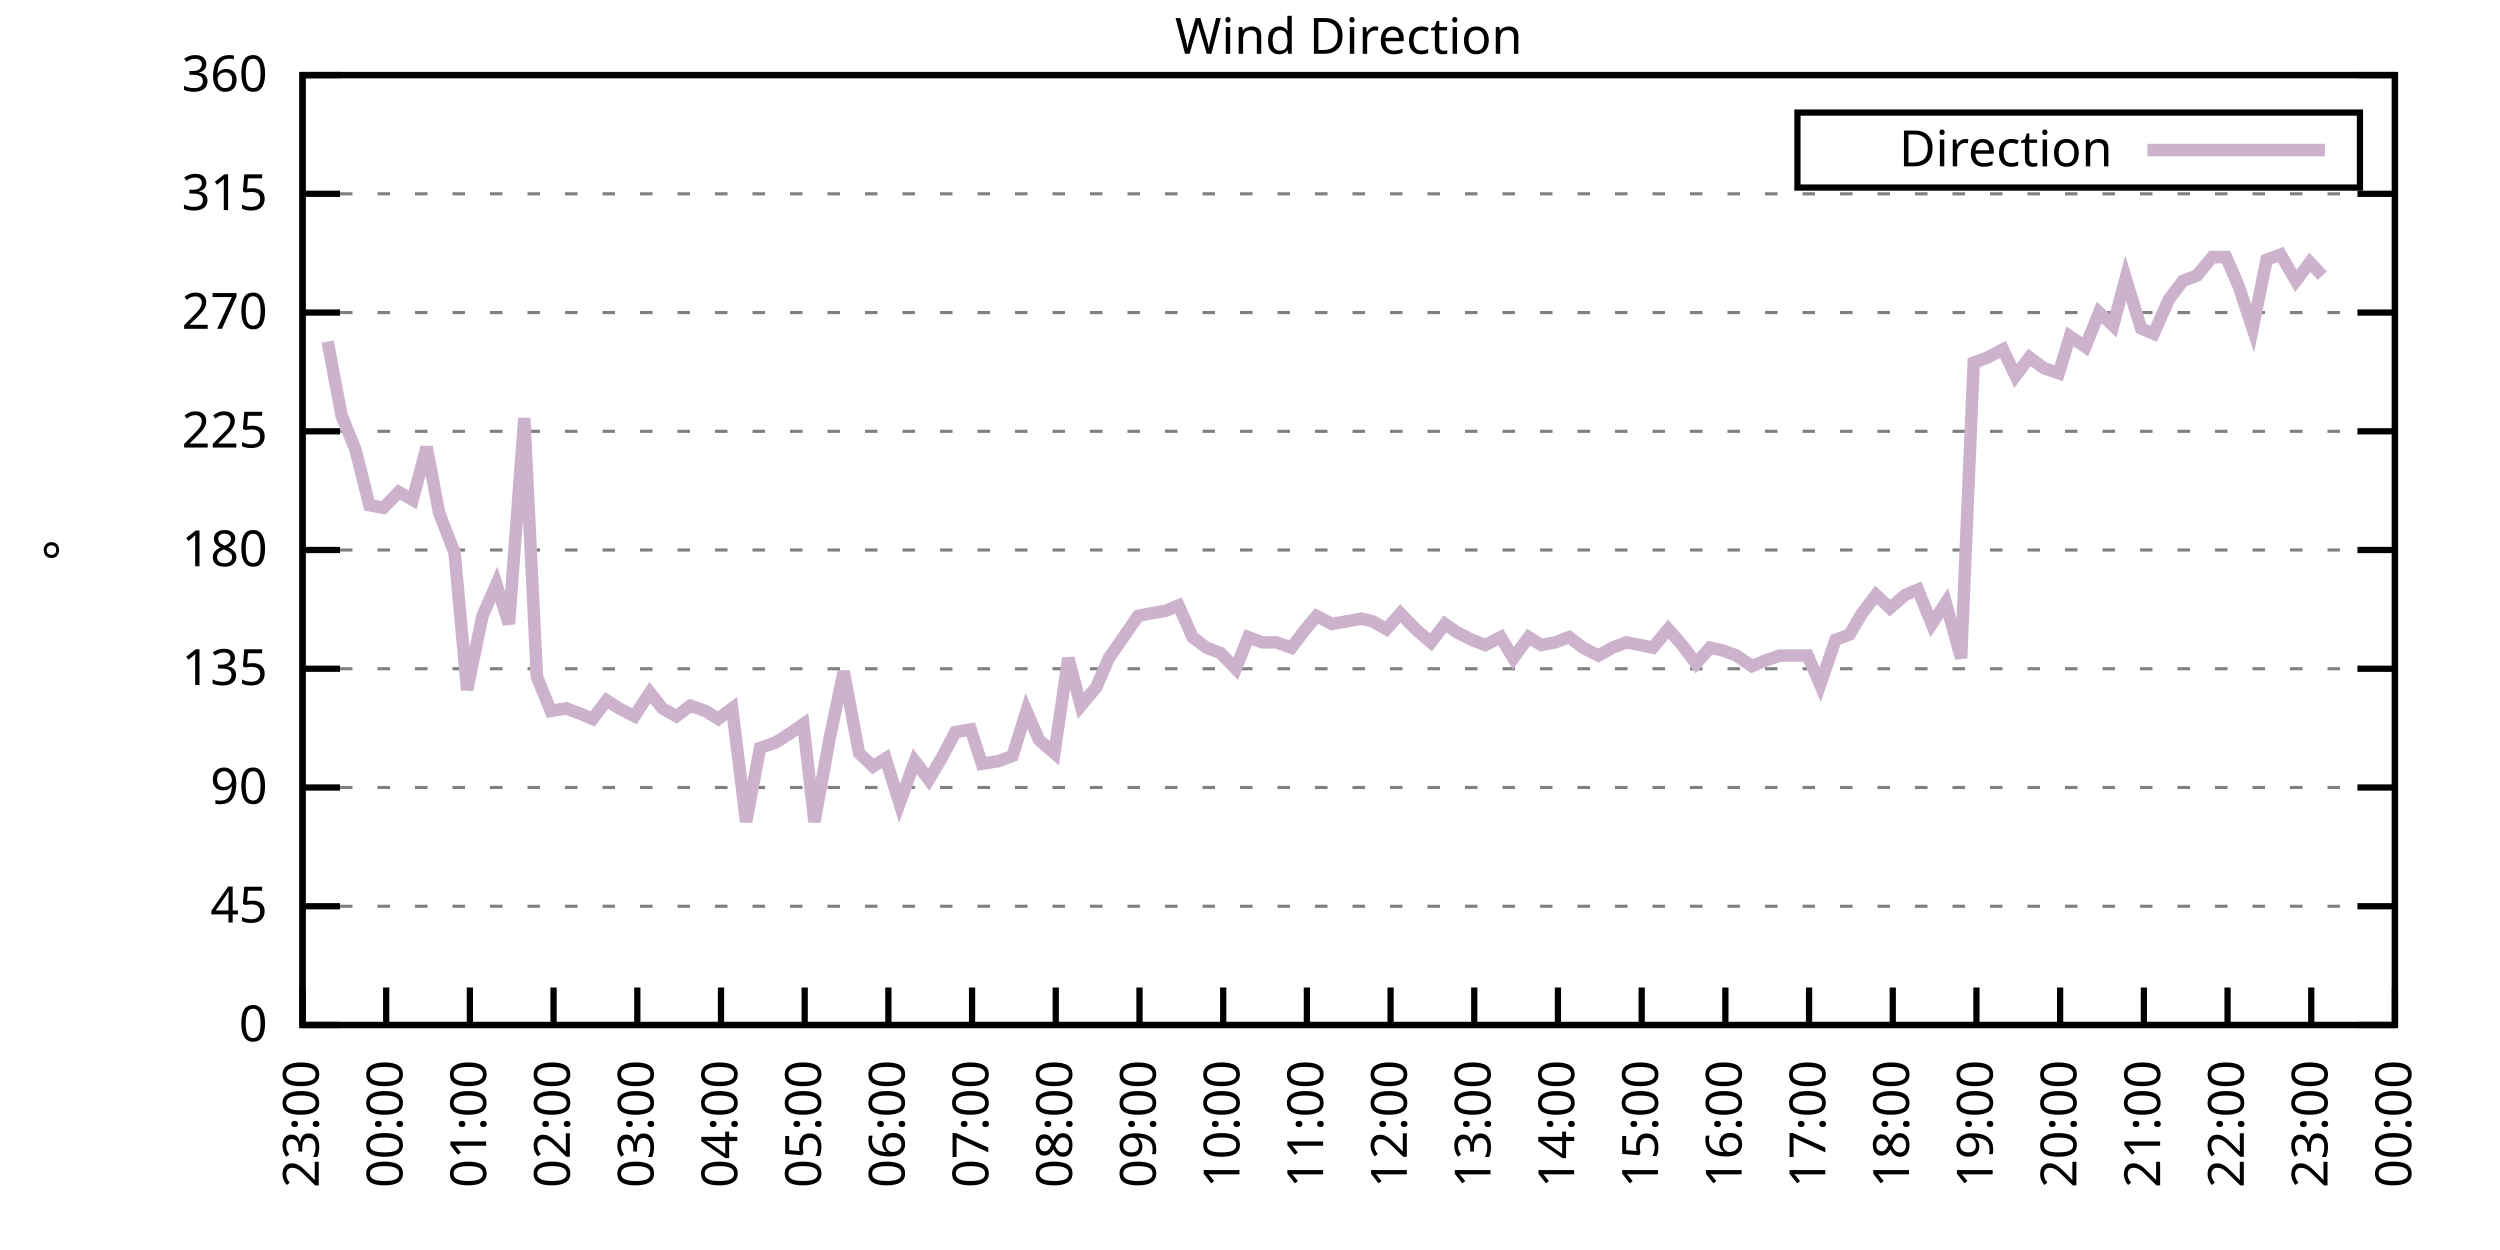
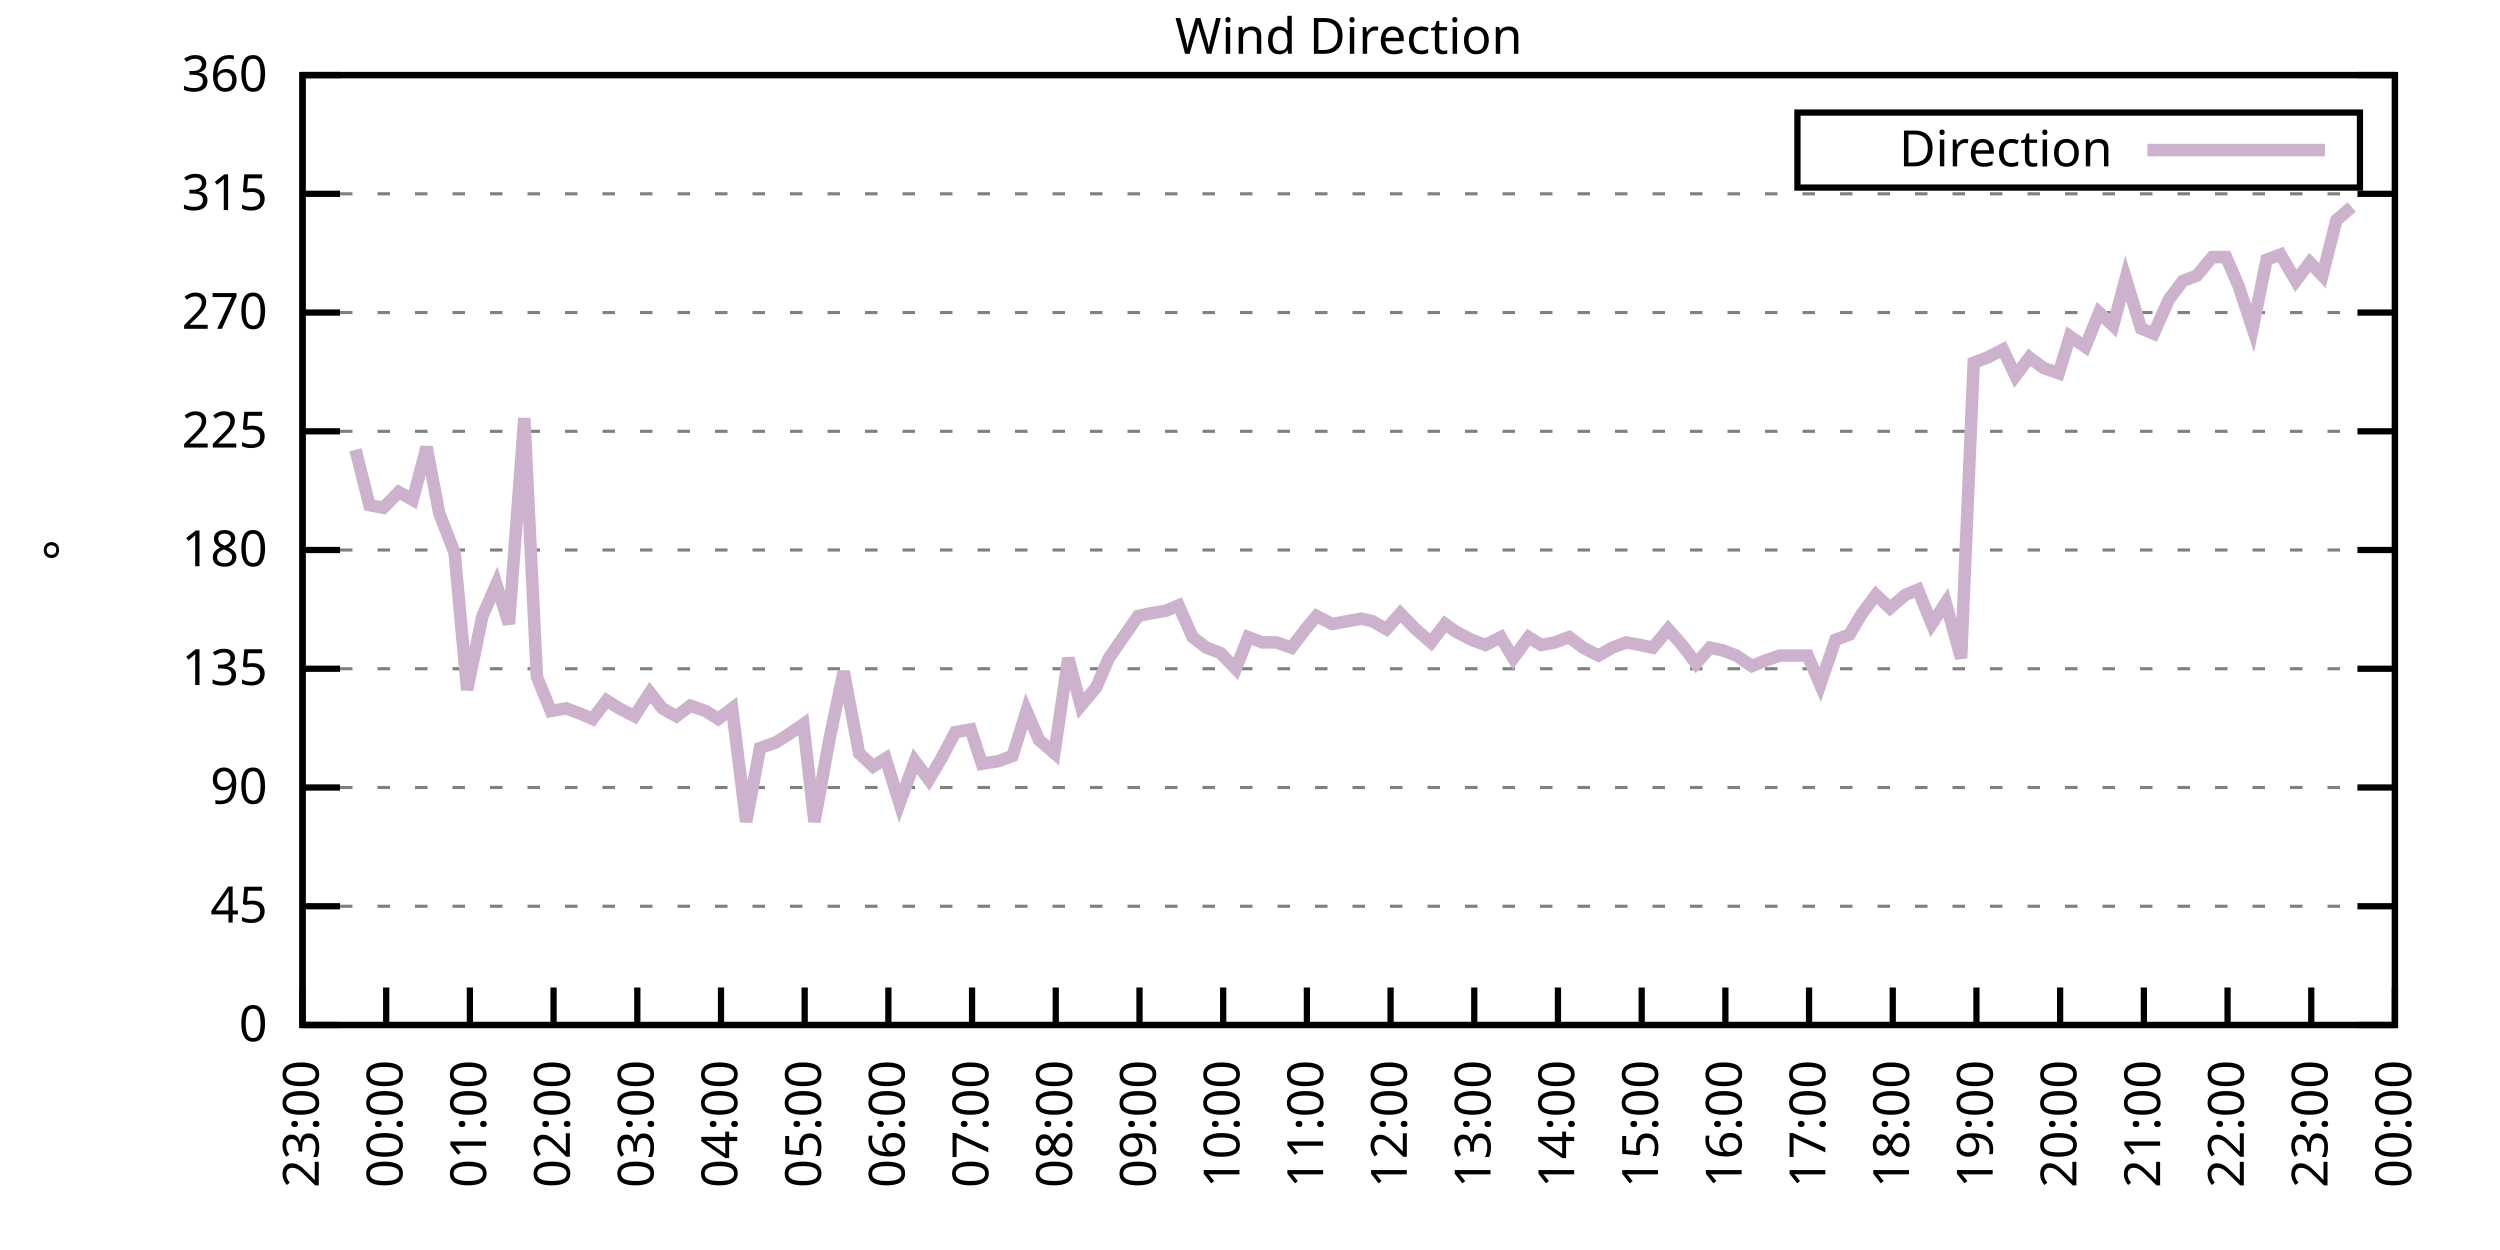
<svg xmlns="http://www.w3.org/2000/svg" xmlns:xlink="http://www.w3.org/1999/xlink" width="400" height="200" viewBox="0 0 400 200">
  <g id="gnuplot_canvas">
    <rect x="0" y="0" width="400" height="200" fill="none" />
    <defs>
      <circle id="gpDot" r="0.5" stroke-width="0.5" stroke="currentColor" />
      <path id="gpPt0" stroke-width="0.333" stroke="currentColor" d="M-1,0 h2 M0,-1 v2" />
      <path id="gpPt1" stroke-width="0.333" stroke="currentColor" d="M-1,-1 L1,1 M1,-1 L-1,1" />
      <path id="gpPt2" stroke-width="0.333" stroke="currentColor" d="M-1,0 L1,0 M0,-1 L0,1 M-1,-1 L1,1 M-1,1 L1,-1" />
      <rect id="gpPt3" stroke-width="0.333" stroke="currentColor" x="-1" y="-1" width="2" height="2" />
      <rect id="gpPt4" stroke-width="0.333" stroke="currentColor" fill="currentColor" x="-1" y="-1" width="2" height="2" />
      <circle id="gpPt5" stroke-width="0.333" stroke="currentColor" cx="0" cy="0" r="1" />
      <use xlink:href="#gpPt5" id="gpPt6" fill="currentColor" stroke="none" />
      <path id="gpPt7" stroke-width="0.333" stroke="currentColor" d="M0,-1.33 L-1.33,0.67 L1.33,0.67 z" />
      <use xlink:href="#gpPt7" id="gpPt8" fill="currentColor" stroke="none" />
      <use xlink:href="#gpPt7" id="gpPt9" stroke="currentColor" transform="rotate(180)" />
      <use xlink:href="#gpPt9" id="gpPt10" fill="currentColor" stroke="none" />
      <use xlink:href="#gpPt3" id="gpPt11" stroke="currentColor" transform="rotate(45)" />
      <use xlink:href="#gpPt11" id="gpPt12" fill="currentColor" stroke="none" />
      <path id="gpPt13" stroke-width="0.333" stroke="currentColor" d="M0,1.330 L1.265,0.411 L0.782,-1.067 L-0.782,-1.076 L-1.265,0.411 z" />
      <use xlink:href="#gpPt13" id="gpPt14" fill="currentColor" stroke="none" />
      <filter id="textbox" filterUnits="objectBoundingBox" x="0" y="0" height="1" width="1">
        <feFlood flood-color="white" flood-opacity="1" result="bgnd" />
        <feComposite in="SourceGraphic" in2="bgnd" operator="atop" />
      </filter>
      <filter id="greybox" filterUnits="objectBoundingBox" x="0" y="0" height="1" width="1">
        <feFlood flood-color="lightgrey" flood-opacity="1" result="grey" />
        <feComposite in="SourceGraphic" in2="grey" operator="atop" />
      </filter>
    </defs>
    <g fill="none" color="white" stroke="currentColor" stroke-width="1.00" stroke-linecap="butt" stroke-linejoin="miter">
</g>
    <g fill="none" color="black" stroke="currentColor" stroke-width="1.00" stroke-linecap="butt" stroke-linejoin="miter">
      <g stroke="none" shape-rendering="crispEdges">
        <polygon fill="rgb(255, 255, 255)" points="48.40,164.00 383.18,164.00 383.18,12.02 48.40,12.02 " />
      </g>
    </g>
    <g fill="none" color="black" stroke="currentColor" stroke-width="1.00" stroke-linecap="butt" stroke-linejoin="miter">
</g>
    <g fill="none" color="black" stroke="black" stroke-width="0.50" stroke-linecap="butt" stroke-linejoin="miter">
</g>
    <g fill="none" color="gray" stroke="currentColor" stroke-width="0.50" stroke-linecap="butt" stroke-linejoin="miter">
      <path stroke="gray" stroke-dasharray="2,4" class="gridline" d="M48.40,164.00 L383.19,164.00  " />
    </g>
    <g fill="none" color="gray" stroke="gray" stroke-width="1.00" stroke-linecap="butt" stroke-linejoin="miter">
</g>
    <g fill="none" color="black" stroke="currentColor" stroke-width="1.00" stroke-linecap="butt" stroke-linejoin="miter">
      <path stroke="black" d="M48.40,164.00 L54.40,164.00 M383.19,164.00 L377.19,164.00  " />
      <g transform="translate(42.80,166.60)" stroke="none" fill="black" font-family="Sans" font-size="8.00" text-anchor="end">
        <text>
          <tspan font-family="Sans"> 0</tspan>
        </text>
      </g>
    </g>
    <g fill="none" color="black" stroke="currentColor" stroke-width="1.00" stroke-linecap="butt" stroke-linejoin="miter">
</g>
    <g fill="none" color="black" stroke="black" stroke-width="0.50" stroke-linecap="butt" stroke-linejoin="miter">
</g>
    <g fill="none" color="gray" stroke="currentColor" stroke-width="0.50" stroke-linecap="butt" stroke-linejoin="miter">
      <path stroke="gray" stroke-dasharray="2,4" class="gridline" d="M48.40,145.00 L383.19,145.00  " />
    </g>
    <g fill="none" color="gray" stroke="gray" stroke-width="1.00" stroke-linecap="butt" stroke-linejoin="miter">
</g>
    <g fill="none" color="black" stroke="currentColor" stroke-width="1.00" stroke-linecap="butt" stroke-linejoin="miter">
      <path stroke="black" d="M48.40,145.00 L54.40,145.00 M383.19,145.00 L377.19,145.00  " />
      <g transform="translate(42.80,147.60)" stroke="none" fill="black" font-family="Sans" font-size="8.00" text-anchor="end">
        <text>
          <tspan font-family="Sans"> 45</tspan>
        </text>
      </g>
    </g>
    <g fill="none" color="black" stroke="currentColor" stroke-width="1.00" stroke-linecap="butt" stroke-linejoin="miter">
</g>
    <g fill="none" color="black" stroke="black" stroke-width="0.50" stroke-linecap="butt" stroke-linejoin="miter">
</g>
    <g fill="none" color="gray" stroke="currentColor" stroke-width="0.50" stroke-linecap="butt" stroke-linejoin="miter">
      <path stroke="gray" stroke-dasharray="2,4" class="gridline" d="M48.40,126.00 L383.19,126.00  " />
    </g>
    <g fill="none" color="gray" stroke="gray" stroke-width="1.00" stroke-linecap="butt" stroke-linejoin="miter">
</g>
    <g fill="none" color="black" stroke="currentColor" stroke-width="1.00" stroke-linecap="butt" stroke-linejoin="miter">
      <path stroke="black" d="M48.40,126.00 L54.40,126.00 M383.19,126.00 L377.19,126.00  " />
      <g transform="translate(42.80,128.60)" stroke="none" fill="black" font-family="Sans" font-size="8.00" text-anchor="end">
        <text>
          <tspan font-family="Sans"> 90</tspan>
        </text>
      </g>
    </g>
    <g fill="none" color="black" stroke="currentColor" stroke-width="1.00" stroke-linecap="butt" stroke-linejoin="miter">
</g>
    <g fill="none" color="black" stroke="black" stroke-width="0.50" stroke-linecap="butt" stroke-linejoin="miter">
</g>
    <g fill="none" color="gray" stroke="currentColor" stroke-width="0.50" stroke-linecap="butt" stroke-linejoin="miter">
      <path stroke="gray" stroke-dasharray="2,4" class="gridline" d="M48.40,107.00 L383.19,107.00  " />
    </g>
    <g fill="none" color="gray" stroke="gray" stroke-width="1.00" stroke-linecap="butt" stroke-linejoin="miter">
</g>
    <g fill="none" color="black" stroke="currentColor" stroke-width="1.00" stroke-linecap="butt" stroke-linejoin="miter">
      <path stroke="black" d="M48.40,107.00 L54.40,107.00 M383.19,107.00 L377.19,107.00  " />
      <g transform="translate(42.80,109.60)" stroke="none" fill="black" font-family="Sans" font-size="8.00" text-anchor="end">
        <text>
          <tspan font-family="Sans"> 135</tspan>
        </text>
      </g>
    </g>
    <g fill="none" color="black" stroke="currentColor" stroke-width="1.00" stroke-linecap="butt" stroke-linejoin="miter">
</g>
    <g fill="none" color="black" stroke="black" stroke-width="0.50" stroke-linecap="butt" stroke-linejoin="miter">
</g>
    <g fill="none" color="gray" stroke="currentColor" stroke-width="0.50" stroke-linecap="butt" stroke-linejoin="miter">
      <path stroke="gray" stroke-dasharray="2,4" class="gridline" d="M48.40,88.00 L383.19,88.00  " />
    </g>
    <g fill="none" color="gray" stroke="gray" stroke-width="1.00" stroke-linecap="butt" stroke-linejoin="miter">
</g>
    <g fill="none" color="black" stroke="currentColor" stroke-width="1.00" stroke-linecap="butt" stroke-linejoin="miter">
      <path stroke="black" d="M48.40,88.00 L54.40,88.00 M383.19,88.00 L377.19,88.00  " />
      <g transform="translate(42.80,90.60)" stroke="none" fill="black" font-family="Sans" font-size="8.00" text-anchor="end">
        <text>
          <tspan font-family="Sans"> 180</tspan>
        </text>
      </g>
    </g>
    <g fill="none" color="black" stroke="currentColor" stroke-width="1.00" stroke-linecap="butt" stroke-linejoin="miter">
</g>
    <g fill="none" color="black" stroke="black" stroke-width="0.50" stroke-linecap="butt" stroke-linejoin="miter">
</g>
    <g fill="none" color="gray" stroke="currentColor" stroke-width="0.50" stroke-linecap="butt" stroke-linejoin="miter">
      <path stroke="gray" stroke-dasharray="2,4" class="gridline" d="M48.40,69.01 L383.19,69.01  " />
    </g>
    <g fill="none" color="gray" stroke="gray" stroke-width="1.00" stroke-linecap="butt" stroke-linejoin="miter">
</g>
    <g fill="none" color="black" stroke="currentColor" stroke-width="1.00" stroke-linecap="butt" stroke-linejoin="miter">
      <path stroke="black" d="M48.40,69.01 L54.40,69.01 M383.19,69.01 L377.19,69.01  " />
      <g transform="translate(42.80,71.61)" stroke="none" fill="black" font-family="Sans" font-size="8.00" text-anchor="end">
        <text>
          <tspan font-family="Sans"> 225</tspan>
        </text>
      </g>
    </g>
    <g fill="none" color="black" stroke="currentColor" stroke-width="1.00" stroke-linecap="butt" stroke-linejoin="miter">
</g>
    <g fill="none" color="black" stroke="black" stroke-width="0.50" stroke-linecap="butt" stroke-linejoin="miter">
</g>
    <g fill="none" color="gray" stroke="currentColor" stroke-width="0.50" stroke-linecap="butt" stroke-linejoin="miter">
      <path stroke="gray" stroke-dasharray="2,4" class="gridline" d="M48.40,50.01 L383.19,50.01  " />
    </g>
    <g fill="none" color="gray" stroke="gray" stroke-width="1.00" stroke-linecap="butt" stroke-linejoin="miter">
</g>
    <g fill="none" color="black" stroke="currentColor" stroke-width="1.00" stroke-linecap="butt" stroke-linejoin="miter">
      <path stroke="black" d="M48.40,50.01 L54.40,50.01 M383.19,50.01 L377.19,50.01  " />
      <g transform="translate(42.80,52.61)" stroke="none" fill="black" font-family="Sans" font-size="8.00" text-anchor="end">
        <text>
          <tspan font-family="Sans"> 270</tspan>
        </text>
      </g>
    </g>
    <g fill="none" color="black" stroke="currentColor" stroke-width="1.00" stroke-linecap="butt" stroke-linejoin="miter">
</g>
    <g fill="none" color="black" stroke="black" stroke-width="0.50" stroke-linecap="butt" stroke-linejoin="miter">
</g>
    <g fill="none" color="gray" stroke="currentColor" stroke-width="0.50" stroke-linecap="butt" stroke-linejoin="miter">
      <path stroke="gray" stroke-dasharray="2,4" class="gridline" d="M48.40,31.01 L383.19,31.01  " />
    </g>
    <g fill="none" color="gray" stroke="gray" stroke-width="1.00" stroke-linecap="butt" stroke-linejoin="miter">
</g>
    <g fill="none" color="black" stroke="currentColor" stroke-width="1.00" stroke-linecap="butt" stroke-linejoin="miter">
      <path stroke="black" d="M48.40,31.01 L54.40,31.01 M383.19,31.01 L377.19,31.01  " />
      <g transform="translate(42.80,33.61)" stroke="none" fill="black" font-family="Sans" font-size="8.00" text-anchor="end">
        <text>
          <tspan font-family="Sans"> 315</tspan>
        </text>
      </g>
    </g>
    <g fill="none" color="black" stroke="currentColor" stroke-width="1.00" stroke-linecap="butt" stroke-linejoin="miter">
</g>
    <g fill="none" color="black" stroke="black" stroke-width="0.50" stroke-linecap="butt" stroke-linejoin="miter">
</g>
    <g fill="none" color="gray" stroke="currentColor" stroke-width="0.50" stroke-linecap="butt" stroke-linejoin="miter">
      <path stroke="gray" stroke-dasharray="2,4" class="gridline" d="M48.40,12.01 L383.19,12.01  " />
    </g>
    <g fill="none" color="gray" stroke="gray" stroke-width="1.00" stroke-linecap="butt" stroke-linejoin="miter">
</g>
    <g fill="none" color="black" stroke="currentColor" stroke-width="1.00" stroke-linecap="butt" stroke-linejoin="miter">
      <path stroke="black" d="M48.40,12.01 L54.40,12.01 M383.19,12.01 L377.19,12.01  " />
      <g transform="translate(42.80,14.61)" stroke="none" fill="black" font-family="Sans" font-size="8.00" text-anchor="end">
        <text>
          <tspan font-family="Sans"> 360</tspan>
        </text>
      </g>
    </g>
    <g fill="none" color="black" stroke="currentColor" stroke-width="1.00" stroke-linecap="butt" stroke-linejoin="miter">
      <path stroke="black" d="M48.40,164.00 L48.40,158.00  " />
      <g transform="translate(51.00,169.60) rotate(270.00)" stroke="none" fill="black" font-family="Sans" font-size="8.00" text-anchor="end">
        <text>
          <tspan font-family="Sans">23:00</tspan>
        </text>
      </g>
    </g>
    <g fill="none" color="black" stroke="currentColor" stroke-width="1.00" stroke-linecap="butt" stroke-linejoin="miter">
      <path stroke="black" d="M61.79,164.00 L61.79,158.00  " />
      <g transform="translate(64.39,169.60) rotate(270.00)" stroke="none" fill="black" font-family="Sans" font-size="8.00" text-anchor="end">
        <text>
          <tspan font-family="Sans">00:00</tspan>
        </text>
      </g>
    </g>
    <g fill="none" color="black" stroke="currentColor" stroke-width="1.00" stroke-linecap="butt" stroke-linejoin="miter">
      <path stroke="black" d="M75.18,164.00 L75.18,158.00  " />
      <g transform="translate(77.78,169.60) rotate(270.00)" stroke="none" fill="black" font-family="Sans" font-size="8.00" text-anchor="end">
        <text>
          <tspan font-family="Sans">01:00</tspan>
        </text>
      </g>
    </g>
    <g fill="none" color="black" stroke="currentColor" stroke-width="1.00" stroke-linecap="butt" stroke-linejoin="miter">
      <path stroke="black" d="M88.57,164.00 L88.57,158.00  " />
      <g transform="translate(91.17,169.60) rotate(270.00)" stroke="none" fill="black" font-family="Sans" font-size="8.00" text-anchor="end">
        <text>
          <tspan font-family="Sans">02:00</tspan>
        </text>
      </g>
    </g>
    <g fill="none" color="black" stroke="currentColor" stroke-width="1.00" stroke-linecap="butt" stroke-linejoin="miter">
      <path stroke="black" d="M101.97,164.00 L101.97,158.00  " />
      <g transform="translate(104.57,169.60) rotate(270.00)" stroke="none" fill="black" font-family="Sans" font-size="8.00" text-anchor="end">
        <text>
          <tspan font-family="Sans">03:00</tspan>
        </text>
      </g>
    </g>
    <g fill="none" color="black" stroke="currentColor" stroke-width="1.00" stroke-linecap="butt" stroke-linejoin="miter">
      <path stroke="black" d="M115.36,164.00 L115.36,158.00  " />
      <g transform="translate(117.96,169.60) rotate(270.00)" stroke="none" fill="black" font-family="Sans" font-size="8.00" text-anchor="end">
        <text>
          <tspan font-family="Sans">04:00</tspan>
        </text>
      </g>
    </g>
    <g fill="none" color="black" stroke="currentColor" stroke-width="1.00" stroke-linecap="butt" stroke-linejoin="miter">
      <path stroke="black" d="M128.75,164.00 L128.75,158.00  " />
      <g transform="translate(131.35,169.60) rotate(270.00)" stroke="none" fill="black" font-family="Sans" font-size="8.00" text-anchor="end">
        <text>
          <tspan font-family="Sans">05:00</tspan>
        </text>
      </g>
    </g>
    <g fill="none" color="black" stroke="currentColor" stroke-width="1.00" stroke-linecap="butt" stroke-linejoin="miter">
      <path stroke="black" d="M142.14,164.00 L142.14,158.00  " />
      <g transform="translate(144.74,169.60) rotate(270.00)" stroke="none" fill="black" font-family="Sans" font-size="8.00" text-anchor="end">
        <text>
          <tspan font-family="Sans">06:00</tspan>
        </text>
      </g>
    </g>
    <g fill="none" color="black" stroke="currentColor" stroke-width="1.00" stroke-linecap="butt" stroke-linejoin="miter">
      <path stroke="black" d="M155.53,164.00 L155.53,158.00  " />
      <g transform="translate(158.13,169.60) rotate(270.00)" stroke="none" fill="black" font-family="Sans" font-size="8.00" text-anchor="end">
        <text>
          <tspan font-family="Sans">07:00</tspan>
        </text>
      </g>
    </g>
    <g fill="none" color="black" stroke="currentColor" stroke-width="1.00" stroke-linecap="butt" stroke-linejoin="miter">
      <path stroke="black" d="M168.92,164.00 L168.92,158.00  " />
      <g transform="translate(171.52,169.60) rotate(270.00)" stroke="none" fill="black" font-family="Sans" font-size="8.00" text-anchor="end">
        <text>
          <tspan font-family="Sans">08:00</tspan>
        </text>
      </g>
    </g>
    <g fill="none" color="black" stroke="currentColor" stroke-width="1.00" stroke-linecap="butt" stroke-linejoin="miter">
      <path stroke="black" d="M182.32,164.00 L182.32,158.00  " />
      <g transform="translate(184.92,169.60) rotate(270.00)" stroke="none" fill="black" font-family="Sans" font-size="8.00" text-anchor="end">
        <text>
          <tspan font-family="Sans">09:00</tspan>
        </text>
      </g>
    </g>
    <g fill="none" color="black" stroke="currentColor" stroke-width="1.00" stroke-linecap="butt" stroke-linejoin="miter">
      <path stroke="black" d="M195.71,164.00 L195.71,158.00  " />
      <g transform="translate(198.31,169.60) rotate(270.00)" stroke="none" fill="black" font-family="Sans" font-size="8.00" text-anchor="end">
        <text>
          <tspan font-family="Sans">10:00</tspan>
        </text>
      </g>
    </g>
    <g fill="none" color="black" stroke="currentColor" stroke-width="1.00" stroke-linecap="butt" stroke-linejoin="miter">
      <path stroke="black" d="M209.10,164.00 L209.10,158.00  " />
      <g transform="translate(211.70,169.60) rotate(270.00)" stroke="none" fill="black" font-family="Sans" font-size="8.00" text-anchor="end">
        <text>
          <tspan font-family="Sans">11:00</tspan>
        </text>
      </g>
    </g>
    <g fill="none" color="black" stroke="currentColor" stroke-width="1.00" stroke-linecap="butt" stroke-linejoin="miter">
      <path stroke="black" d="M222.49,164.00 L222.49,158.00  " />
      <g transform="translate(225.09,169.60) rotate(270.00)" stroke="none" fill="black" font-family="Sans" font-size="8.00" text-anchor="end">
        <text>
          <tspan font-family="Sans">12:00</tspan>
        </text>
      </g>
    </g>
    <g fill="none" color="black" stroke="currentColor" stroke-width="1.00" stroke-linecap="butt" stroke-linejoin="miter">
      <path stroke="black" d="M235.88,164.00 L235.88,158.00  " />
      <g transform="translate(238.48,169.60) rotate(270.00)" stroke="none" fill="black" font-family="Sans" font-size="8.00" text-anchor="end">
        <text>
          <tspan font-family="Sans">13:00</tspan>
        </text>
      </g>
    </g>
    <g fill="none" color="black" stroke="currentColor" stroke-width="1.00" stroke-linecap="butt" stroke-linejoin="miter">
      <path stroke="black" d="M249.27,164.00 L249.27,158.00  " />
      <g transform="translate(251.87,169.60) rotate(270.00)" stroke="none" fill="black" font-family="Sans" font-size="8.00" text-anchor="end">
        <text>
          <tspan font-family="Sans">14:00</tspan>
        </text>
      </g>
    </g>
    <g fill="none" color="black" stroke="currentColor" stroke-width="1.00" stroke-linecap="butt" stroke-linejoin="miter">
      <path stroke="black" d="M262.67,164.00 L262.67,158.00  " />
      <g transform="translate(265.27,169.60) rotate(270.00)" stroke="none" fill="black" font-family="Sans" font-size="8.00" text-anchor="end">
        <text>
          <tspan font-family="Sans">15:00</tspan>
        </text>
      </g>
    </g>
    <g fill="none" color="black" stroke="currentColor" stroke-width="1.00" stroke-linecap="butt" stroke-linejoin="miter">
      <path stroke="black" d="M276.06,164.00 L276.06,158.00  " />
      <g transform="translate(278.66,169.60) rotate(270.00)" stroke="none" fill="black" font-family="Sans" font-size="8.00" text-anchor="end">
        <text>
          <tspan font-family="Sans">16:00</tspan>
        </text>
      </g>
    </g>
    <g fill="none" color="black" stroke="currentColor" stroke-width="1.00" stroke-linecap="butt" stroke-linejoin="miter">
      <path stroke="black" d="M289.45,164.00 L289.45,158.00  " />
      <g transform="translate(292.05,169.60) rotate(270.00)" stroke="none" fill="black" font-family="Sans" font-size="8.00" text-anchor="end">
        <text>
          <tspan font-family="Sans">17:00</tspan>
        </text>
      </g>
    </g>
    <g fill="none" color="black" stroke="currentColor" stroke-width="1.00" stroke-linecap="butt" stroke-linejoin="miter">
      <path stroke="black" d="M302.84,164.00 L302.84,158.00  " />
      <g transform="translate(305.44,169.60) rotate(270.00)" stroke="none" fill="black" font-family="Sans" font-size="8.00" text-anchor="end">
        <text>
          <tspan font-family="Sans">18:00</tspan>
        </text>
      </g>
    </g>
    <g fill="none" color="black" stroke="currentColor" stroke-width="1.00" stroke-linecap="butt" stroke-linejoin="miter">
      <path stroke="black" d="M316.23,164.00 L316.23,158.00  " />
      <g transform="translate(318.83,169.60) rotate(270.00)" stroke="none" fill="black" font-family="Sans" font-size="8.00" text-anchor="end">
        <text>
          <tspan font-family="Sans">19:00</tspan>
        </text>
      </g>
    </g>
    <g fill="none" color="black" stroke="currentColor" stroke-width="1.00" stroke-linecap="butt" stroke-linejoin="miter">
      <path stroke="black" d="M329.62,164.00 L329.62,158.00  " />
      <g transform="translate(332.22,169.60) rotate(270.00)" stroke="none" fill="black" font-family="Sans" font-size="8.00" text-anchor="end">
        <text>
          <tspan font-family="Sans">20:00</tspan>
        </text>
      </g>
    </g>
    <g fill="none" color="black" stroke="currentColor" stroke-width="1.00" stroke-linecap="butt" stroke-linejoin="miter">
      <path stroke="black" d="M343.02,164.00 L343.02,158.00  " />
      <g transform="translate(345.62,169.60) rotate(270.00)" stroke="none" fill="black" font-family="Sans" font-size="8.00" text-anchor="end">
        <text>
          <tspan font-family="Sans">21:00</tspan>
        </text>
      </g>
    </g>
    <g fill="none" color="black" stroke="currentColor" stroke-width="1.00" stroke-linecap="butt" stroke-linejoin="miter">
      <path stroke="black" d="M356.41,164.00 L356.41,158.00  " />
      <g transform="translate(359.01,169.60) rotate(270.00)" stroke="none" fill="black" font-family="Sans" font-size="8.00" text-anchor="end">
        <text>
          <tspan font-family="Sans">22:00</tspan>
        </text>
      </g>
    </g>
    <g fill="none" color="black" stroke="currentColor" stroke-width="1.00" stroke-linecap="butt" stroke-linejoin="miter">
      <path stroke="black" d="M369.80,164.00 L369.80,158.00  " />
      <g transform="translate(372.40,169.60) rotate(270.00)" stroke="none" fill="black" font-family="Sans" font-size="8.00" text-anchor="end">
        <text>
          <tspan font-family="Sans">23:00</tspan>
        </text>
      </g>
    </g>
    <g fill="none" color="black" stroke="currentColor" stroke-width="1.00" stroke-linecap="butt" stroke-linejoin="miter">
      <path stroke="black" d="M383.19,164.00 L383.19,158.00  " />
      <g transform="translate(385.79,169.60) rotate(270.00)" stroke="none" fill="black" font-family="Sans" font-size="8.00" text-anchor="end">
        <text>
          <tspan font-family="Sans">00:00</tspan>
        </text>
      </g>
    </g>
    <g fill="none" color="black" stroke="currentColor" stroke-width="1.00" stroke-linecap="butt" stroke-linejoin="miter">
</g>
    <g fill="none" color="black" stroke="currentColor" stroke-width="1.00" stroke-linecap="butt" stroke-linejoin="miter">
      <path stroke="black" d="M48.40,12.01 L48.40,164.00 L383.19,164.00 L383.19,12.01 L48.40,12.01 Z  " />
    </g>
    <g fill="none" color="black" stroke="currentColor" stroke-width="1.00" stroke-linecap="butt" stroke-linejoin="miter">
</g>
    <g fill="none" color="black" stroke="currentColor" stroke-width="1.00" stroke-linecap="butt" stroke-linejoin="miter">
      <path stroke="black" d="M287.59,30.01 L287.59,18.01 L377.59,18.01 L377.59,30.01 L287.59,30.01 Z  " />
    </g>
    <g id="Wind_direction_plot_1">
      <g fill="none" color="white" stroke="black" stroke-width="2.00" stroke-linecap="butt" stroke-linejoin="miter">
</g>
      <g fill="none" color="black" stroke="currentColor" stroke-width="2.00" stroke-linecap="butt" stroke-linejoin="miter">
        <g transform="translate(337.99,26.61)" stroke="none" fill="black" font-family="Sans" font-size="8.00" text-anchor="end">
          <text>
            <tspan font-family="Sans">Direction</tspan>
          </text>
        </g>
      </g>
      <g fill="none" color="black" stroke="currentColor" stroke-width="2.00" stroke-linecap="butt" stroke-linejoin="miter">
-         <path stroke="rgb(204, 178, 204)" d="M343.59,24.01 L371.99,24.01 M52.42,54.65 L54.65,66.47 L56.88,71.96 L59.11,80.83 L61.35,81.25 L63.80,78.72   L66.03,79.98 L68.26,71.54 L70.27,82.09 L72.73,88.43 L74.74,110.38 L77.19,98.56 L79.42,93.49 L81.43,99.83   L83.89,66.90 L85.90,108.27 L88.13,113.76 L90.58,113.34 L92.82,114.18 L94.82,115.03 L97.06,112.07 L99.06,113.34   L101.52,114.60 L103.98,110.80 L105.98,113.34 L108.22,114.60 L110.45,112.91 L112.90,113.76 L114.91,115.03 L117.14,113.34   L119.38,131.49 L121.61,119.67 L124.06,118.83 L126.07,117.56 L128.53,115.87 L130.31,131.49 L132.77,117.98 L135.00,107.43   L137.45,120.51 L139.69,122.62 L141.69,121.36 L143.93,128.54 L146.38,121.78 L148.61,124.74 L150.62,121.36 L152.85,117.14   L155.31,116.71 L157.10,122.20 L159.77,121.78 L162.01,120.94 L164.24,113.76 L166.25,118.40 L168.70,120.51 L170.93,105.31   L172.94,112.91 L175.40,109.96 L177.41,105.31 L182.09,98.56 L184.10,98.14 L186.56,97.72 L188.57,96.87 L190.80,101.94   L193.03,103.63 L195.26,104.47 L197.72,107.00 L199.73,101.94 L201.96,102.78 L204.19,102.78 L206.64,103.63 L208.88,100.67   L210.66,98.56 L213.12,99.83 L215.57,99.40 L217.80,98.98 L219.59,99.40 L221.82,100.67 L224.05,98.14 L226.51,100.67   L228.96,102.78 L231.20,99.83 L232.98,101.09 L235.44,102.36 L237.67,103.20 L240.12,101.94 L242.13,105.31 L244.59,101.94   L246.60,103.20 L248.83,102.78 L251.06,101.94 L253.29,103.63 L255.75,104.89 L257.98,103.63 L260.21,102.78 L262.44,103.20   L264.45,103.63 L266.91,100.67 L269.14,103.20 L271.37,106.16 L273.60,103.63 L275.61,104.05 L277.84,104.89 L280.30,106.58   L282.31,105.74 L284.76,104.89 L289.23,104.89 L291.23,109.54 L293.69,102.36 L295.92,101.52 L297.93,98.14 L300.16,95.18   L302.39,97.29 L304.85,95.18 L306.86,94.34 L309.09,99.83 L311.32,96.45 L313.78,105.31 L315.79,58.03 L318.02,57.18   L320.47,55.92 L322.48,60.14 L324.71,57.18 L326.95,58.87 L329.40,59.72 L331.19,53.81 L333.64,55.50 L335.87,50.01   L338.10,52.12 L340.11,44.52 L342.57,52.54 L344.58,53.39 L347.03,47.90 L349.26,44.94 L351.50,44.10 L353.95,41.14   L356.18,41.14 L358.19,45.79 L360.42,52.54 L362.66,41.56 L364.89,40.72 L367.34,44.94 L369.58,41.99 L371.58,44.10    " />
+         <path stroke="rgb(204, 178, 204)" d="M343.59,24.01 L371.99,24.01 M56.88,71.96 L59.11,80.83 L61.35,81.25 L63.80,78.72 L66.03,79.98 L68.26,71.54   L70.27,82.09 L72.73,88.43 L74.74,110.38 L77.19,98.56 L79.42,93.49 L81.43,99.83 L83.89,66.90 L85.90,108.27   L88.13,113.76 L90.58,113.34 L92.82,114.18 L94.82,115.03 L97.06,112.07 L99.06,113.34 L101.52,114.60 L103.98,110.80   L105.98,113.34 L108.22,114.60 L110.45,112.91 L112.90,113.76 L114.91,115.03 L117.14,113.34 L119.38,131.49 L121.61,119.67   L124.06,118.83 L126.07,117.56 L128.53,115.87 L130.31,131.49 L132.77,117.98 L135.00,107.43 L137.45,120.51 L139.69,122.62   L141.69,121.36 L143.93,128.54 L146.38,121.78 L148.61,124.74 L150.62,121.36 L152.85,117.14 L155.31,116.71 L157.10,122.20   L159.77,121.78 L162.01,120.94 L164.24,113.76 L166.25,118.40 L168.70,120.51 L170.93,105.31 L172.94,112.91 L175.40,109.96   L177.41,105.31 L182.09,98.56 L184.10,98.14 L186.56,97.72 L188.57,96.87 L190.80,101.94 L193.03,103.63 L195.26,104.47   L197.72,107.00 L199.73,101.94 L201.96,102.78 L204.19,102.78 L206.64,103.63 L208.88,100.67 L210.66,98.56 L213.12,99.83   L215.57,99.40 L217.80,98.98 L219.59,99.40 L221.82,100.67 L224.05,98.14 L226.51,100.67 L228.96,102.78 L231.20,99.83   L232.98,101.09 L235.44,102.36 L237.67,103.20 L240.12,101.94 L242.13,105.31 L244.59,101.94 L246.60,103.20 L248.83,102.78   L251.06,101.94 L253.29,103.63 L255.75,104.89 L257.98,103.63 L260.21,102.78 L262.44,103.20 L264.45,103.63 L266.91,100.67   L269.14,103.20 L271.37,106.16 L273.60,103.63 L275.61,104.05 L277.84,104.89 L280.30,106.58 L282.31,105.74 L284.76,104.89   L289.23,104.89 L291.23,109.54 L293.69,102.36 L295.92,101.52 L297.93,98.14 L300.16,95.18 L302.39,97.29 L304.85,95.18   L306.86,94.34 L309.09,99.83 L311.32,96.45 L313.78,105.31 L315.79,58.03 L318.02,57.18 L320.47,55.92 L322.48,60.14   L324.71,57.18 L326.95,58.87 L329.40,59.72 L331.19,53.81 L333.64,55.50 L335.87,50.01 L338.10,52.12 L340.11,44.52   L342.57,52.54 L344.58,53.39 L347.03,47.90 L349.26,44.94 L351.50,44.10 L353.95,41.14 L356.18,41.14 L358.19,45.79   L360.42,52.54 L362.66,41.56 L364.89,40.72 L367.34,44.94 L369.58,41.99 L371.58,44.10 L373.82,35.23 L376.27,33.12    " />
      </g>
    </g>
    <g fill="none" color="black" stroke="currentColor" stroke-width="2.00" stroke-linecap="butt" stroke-linejoin="miter">
</g>
    <g fill="none" color="black" stroke="black" stroke-width="1.00" stroke-linecap="butt" stroke-linejoin="miter">
</g>
    <g fill="none" color="black" stroke="currentColor" stroke-width="1.00" stroke-linecap="butt" stroke-linejoin="miter">
      <path stroke="black" d="M48.40,12.01 L48.40,164.00 L383.19,164.00 L383.19,12.01 L48.40,12.01 Z  " />
      <g transform="translate(12.80,88.01) rotate(270.00)" stroke="none" fill="black" font-family="Sans" font-size="8.00" text-anchor="middle">
        <text>
          <tspan font-family="Sans">°</tspan>
        </text>
      </g>
    </g>
    <g fill="none" color="black" stroke="currentColor" stroke-width="1.00" stroke-linecap="butt" stroke-linejoin="miter">
</g>
    <g fill="none" color="black" stroke="currentColor" stroke-width="1.00" stroke-linecap="butt" stroke-linejoin="miter">
      <g transform="translate(215.79,8.61)" stroke="none" fill="black" font-family="Sans" font-size="8.00" text-anchor="middle">
        <text>
          <tspan font-family="Sans">Wind Direction</tspan>
        </text>
      </g>
    </g>
    <g fill="none" color="black" stroke="currentColor" stroke-width="1.00" stroke-linecap="butt" stroke-linejoin="miter">
</g>
  </g>
</svg>
